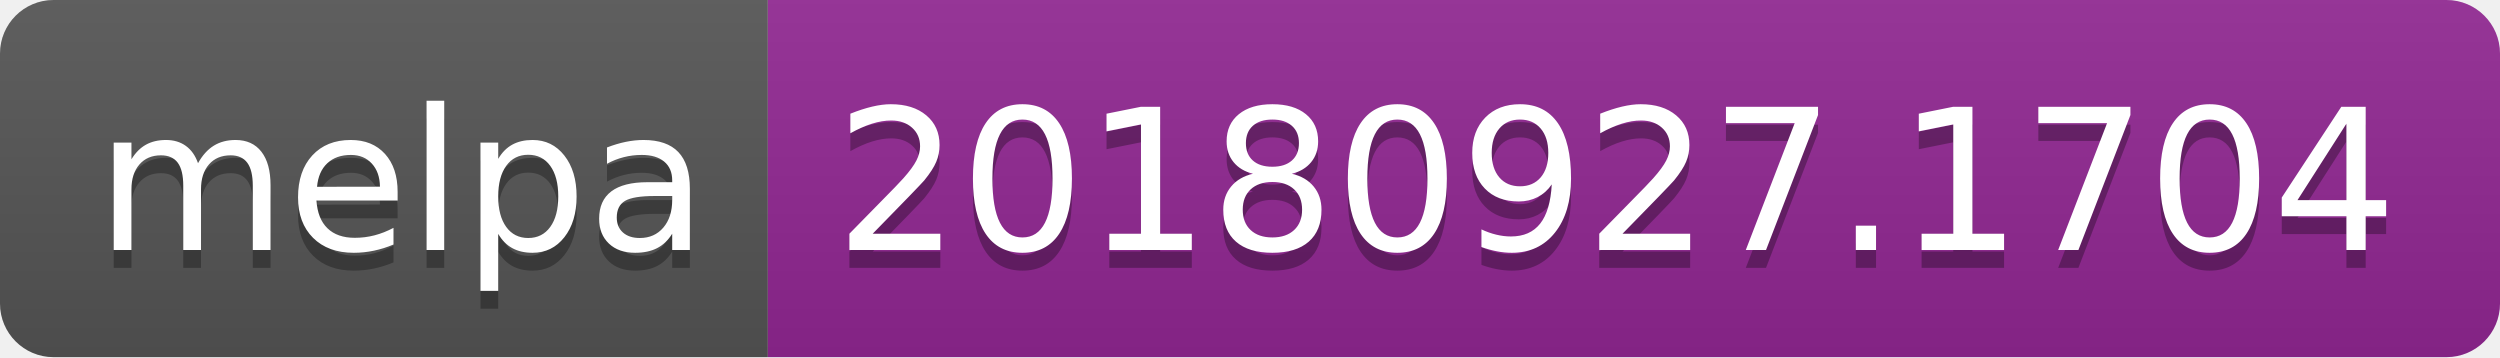
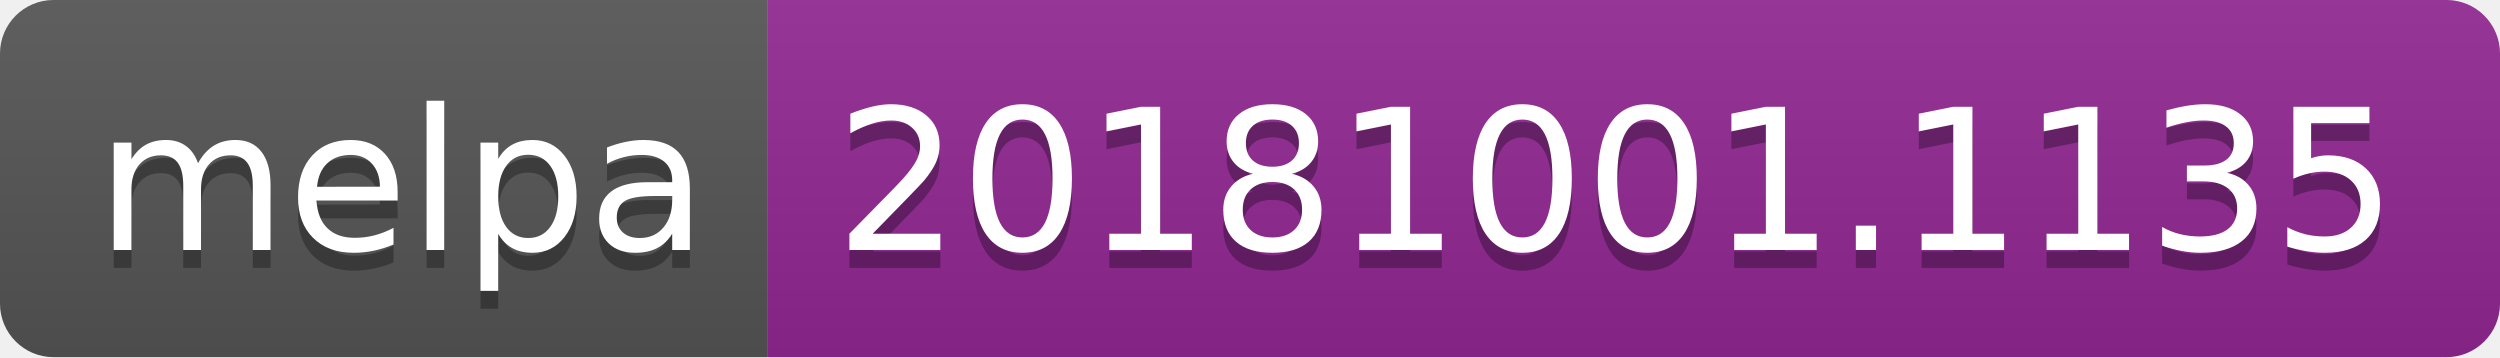
<svg xmlns="http://www.w3.org/2000/svg" width="140" height="20">
  <linearGradient id="b" x2="0" y2="100%">
    <stop offset="0" stop-color="#bbb" stop-opacity=".1" />
    <stop offset="1" stop-opacity=".1" />
  </linearGradient>
  <clipPath id="a">
    <rect width="140" height="20" rx="3" fill="#fff" />
  </clipPath>
  <g clip-path="url(#a)">
    <path fill="#555" d="M0 0h43v20H0z" />
    <path fill="#922793" d="M43 0h97v20H43z" />
    <path fill="url(#b)" d="M0 0h140v20H0z" />
  </g>
  <g fill="#fff" text-anchor="middle" font-family="DejaVu Sans,Verdana,Geneva,sans-serif" font-size="110">
    <text x="225" y="150" fill="#010101" fill-opacity=".3" transform="scale(.1)" textLength="330">melpa</text>
    <text x="225" y="140" transform="scale(.1)" textLength="330">melpa</text>
-     <text x="905" y="150" fill="#010101" fill-opacity=".3" transform="scale(.1)" textLength="870">20180927.1704</text>
-     <text x="905" y="140" transform="scale(.1)" textLength="870">20180927.1704</text>
+     <text x="905" y="150" fill="#010101" fill-opacity=".3" transform="scale(.1)" textLength="870">20181001.1135</text>
+     <text x="905" y="140" transform="scale(.1)" textLength="870">20181001.1135</text>
  </g>
</svg>
